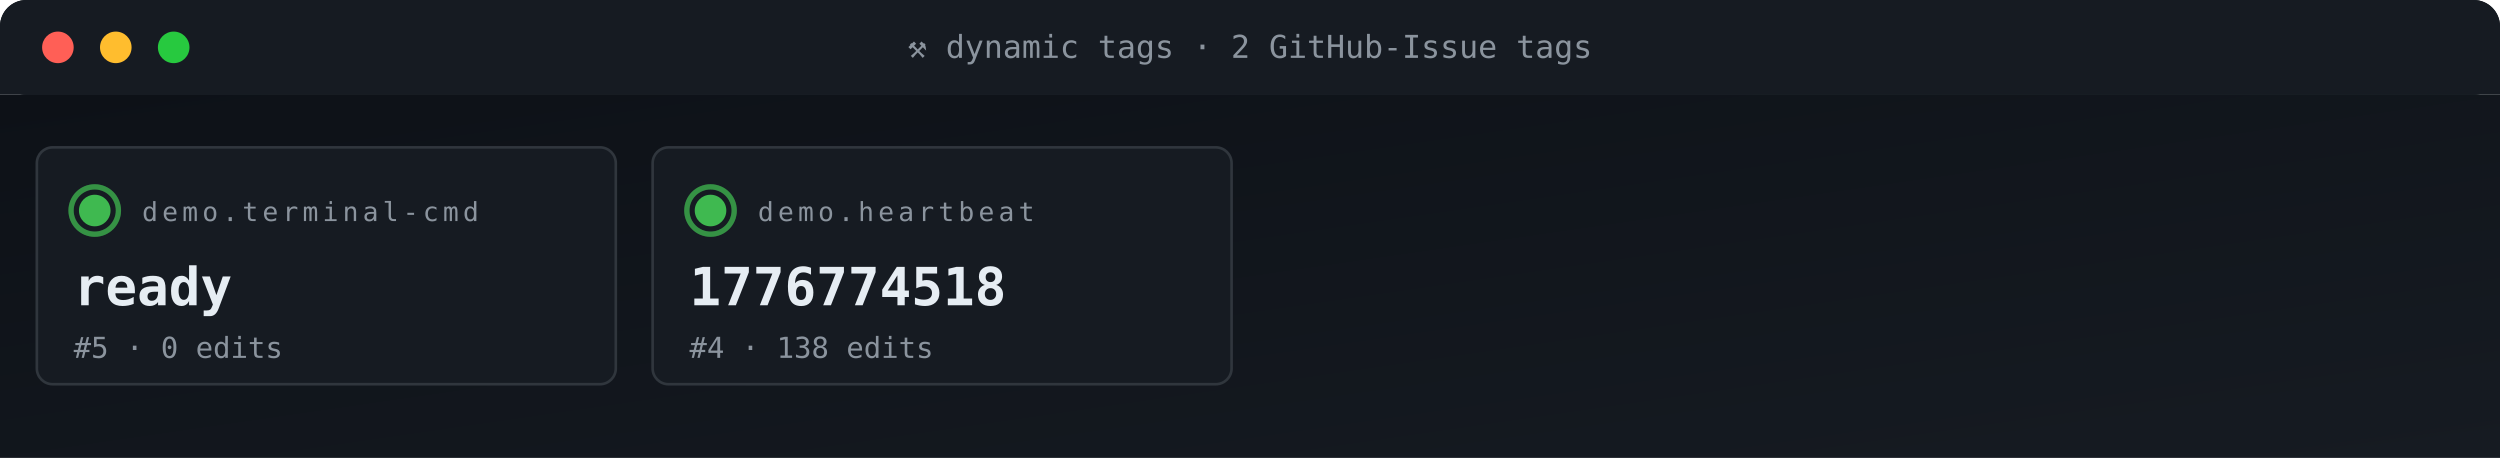
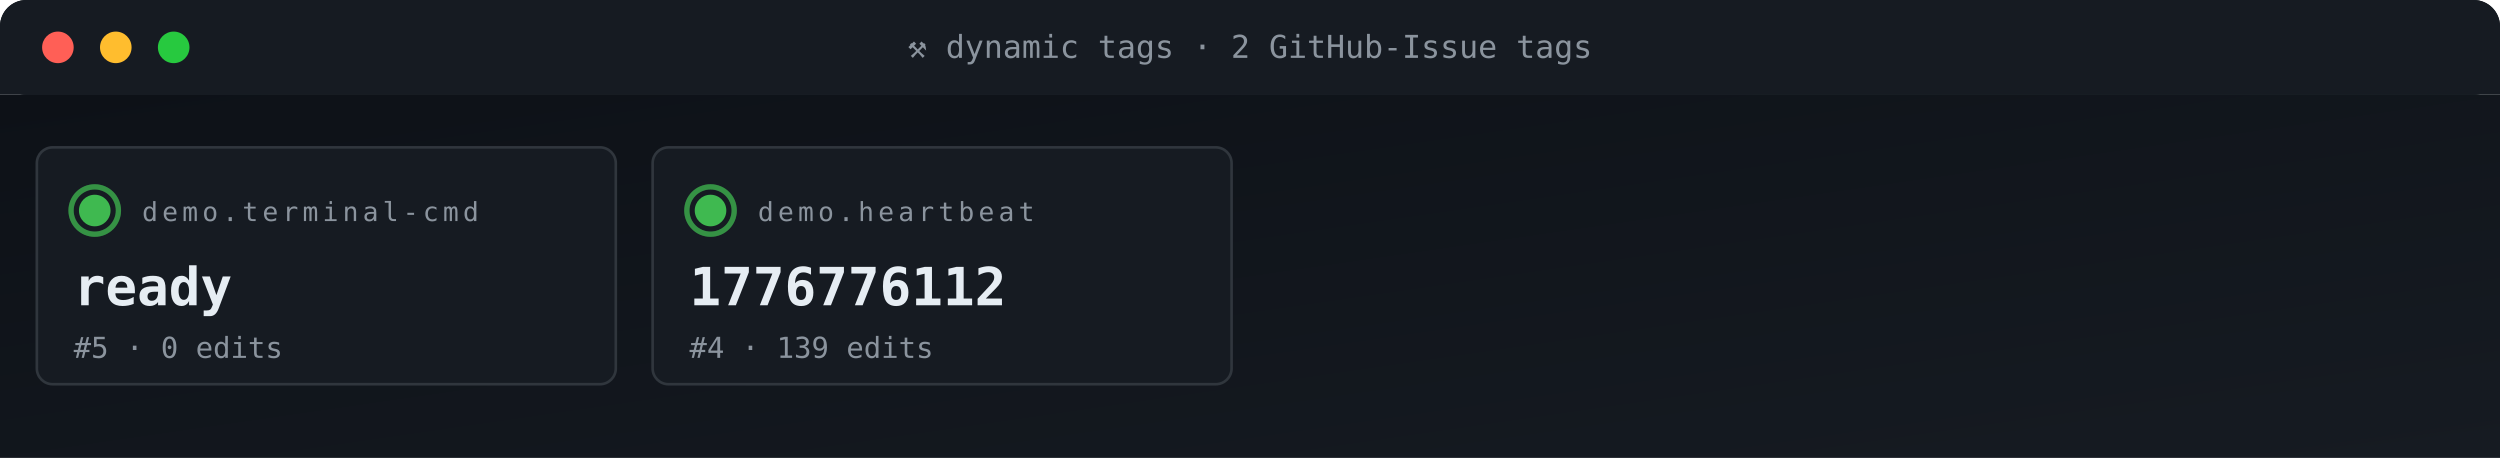
<svg xmlns="http://www.w3.org/2000/svg" viewBox="0 0 950 174" width="950" height="174" role="img" aria-label="ACG tag grid">
  <defs>
    <linearGradient id="gBg" x1="0" x2="1" y1="0" y2="1">
      <stop offset="0" stop-color="#0d1117" />
      <stop offset="1" stop-color="#161b22" />
    </linearGradient>
    <style>
      .t{font-family:'SFMono-Regular',Consolas,monospace}
      .lb{fill:#8b949e;font-size:10px;text-transform:uppercase;letter-spacing:1.6px}
      .va{fill:#e6edf3;font-size:20px;font-weight:700}
      .vs{fill:#e6edf3;font-size:14px;font-weight:600}
      .lo{fill:#79c0ff;font-size:11px}
      .sub{fill:#8b949e;font-size:11px}
      .g{fill:#3fb950} .a{fill:#e3b341} .r{fill:#f85149}
      .p{fill:#a371f7} .o{fill:#f0883e}
      .pulse{animation:plz 1.8s ease-out infinite}
      @keyframes plz{
        0%{transform:scale(1);opacity:.85}
        45%{transform:scale(1.35);opacity:.3}
        100%{transform:scale(1.8);opacity:0}
      }
      .spin{animation:sp 4s linear infinite;transform-origin:center}
      @keyframes sp{from{transform:rotate(0)}to{transform:rotate(360deg)}}
    </style>
  </defs>
  <rect width="950" height="36" rx="10" fill="url(#gBg)" />
  <rect x="0" y="0" width="950" height="36" rx="10" fill="#161b22" />
  <rect x="0" y="26" width="950" height="10" fill="#161b22" />
  <circle cx="22" cy="18" r="6" fill="#ff5f56" />
  <circle cx="44" cy="18" r="6" fill="#ffbd2e" />
  <circle cx="66" cy="18" r="6" fill="#27c93f" />
  <text x="475" y="22" text-anchor="middle" class="t" font-size="12" fill="#8b949e">⚒ dynamic tags · 2 GitHub-Issue tags</text>
  <rect y="36" width="950" height="138" fill="url(#gBg)" />
  <rect x="14" y="56" width="220" height="90" rx="6" fill="#161b22" stroke="#30363d" stroke-width="1" />
  <g style="transform-origin:36px 80px">
    <circle cx="36" cy="80" r="9" fill="none" stroke="#3fb950" stroke-width="2" opacity=".5" class="pulse" />
    <circle cx="36" cy="80" r="9" fill="none" stroke="#3fb950" stroke-width="2" opacity=".5" class="pulse" style="animation-delay:.6s" />
  </g>
  <circle cx="36" cy="80" r="6" class="g" />
  <text x="54" y="84" class="t lb">demo.terminal-cmd</text>
  <text x="28" y="116" class="t va">ready</text>
  <text x="28" y="136" class="t sub">#5 · 0 edits</text>
  <rect x="248" y="56" width="220" height="90" rx="6" fill="#161b22" stroke="#30363d" stroke-width="1" />
  <g style="transform-origin:270px 80px">
    <circle cx="270" cy="80" r="9" fill="none" stroke="#3fb950" stroke-width="2" opacity=".5" class="pulse" />
    <circle cx="270" cy="80" r="9" fill="none" stroke="#3fb950" stroke-width="2" opacity=".5" class="pulse" style="animation-delay:.6s" />
  </g>
  <circle cx="270" cy="80" r="6" class="g" />
  <text x="288" y="84" class="t lb">demo.heartbeat</text>
-   <text x="262" y="116" class="t va">1776774518</text>
-   <text x="262" y="136" class="t sub">#4 · 138 edits</text>
+   <text x="262" y="116" class="t va">1776776112</text>
+   <text x="262" y="136" class="t sub">#4 · 139 edits</text>
</svg>
